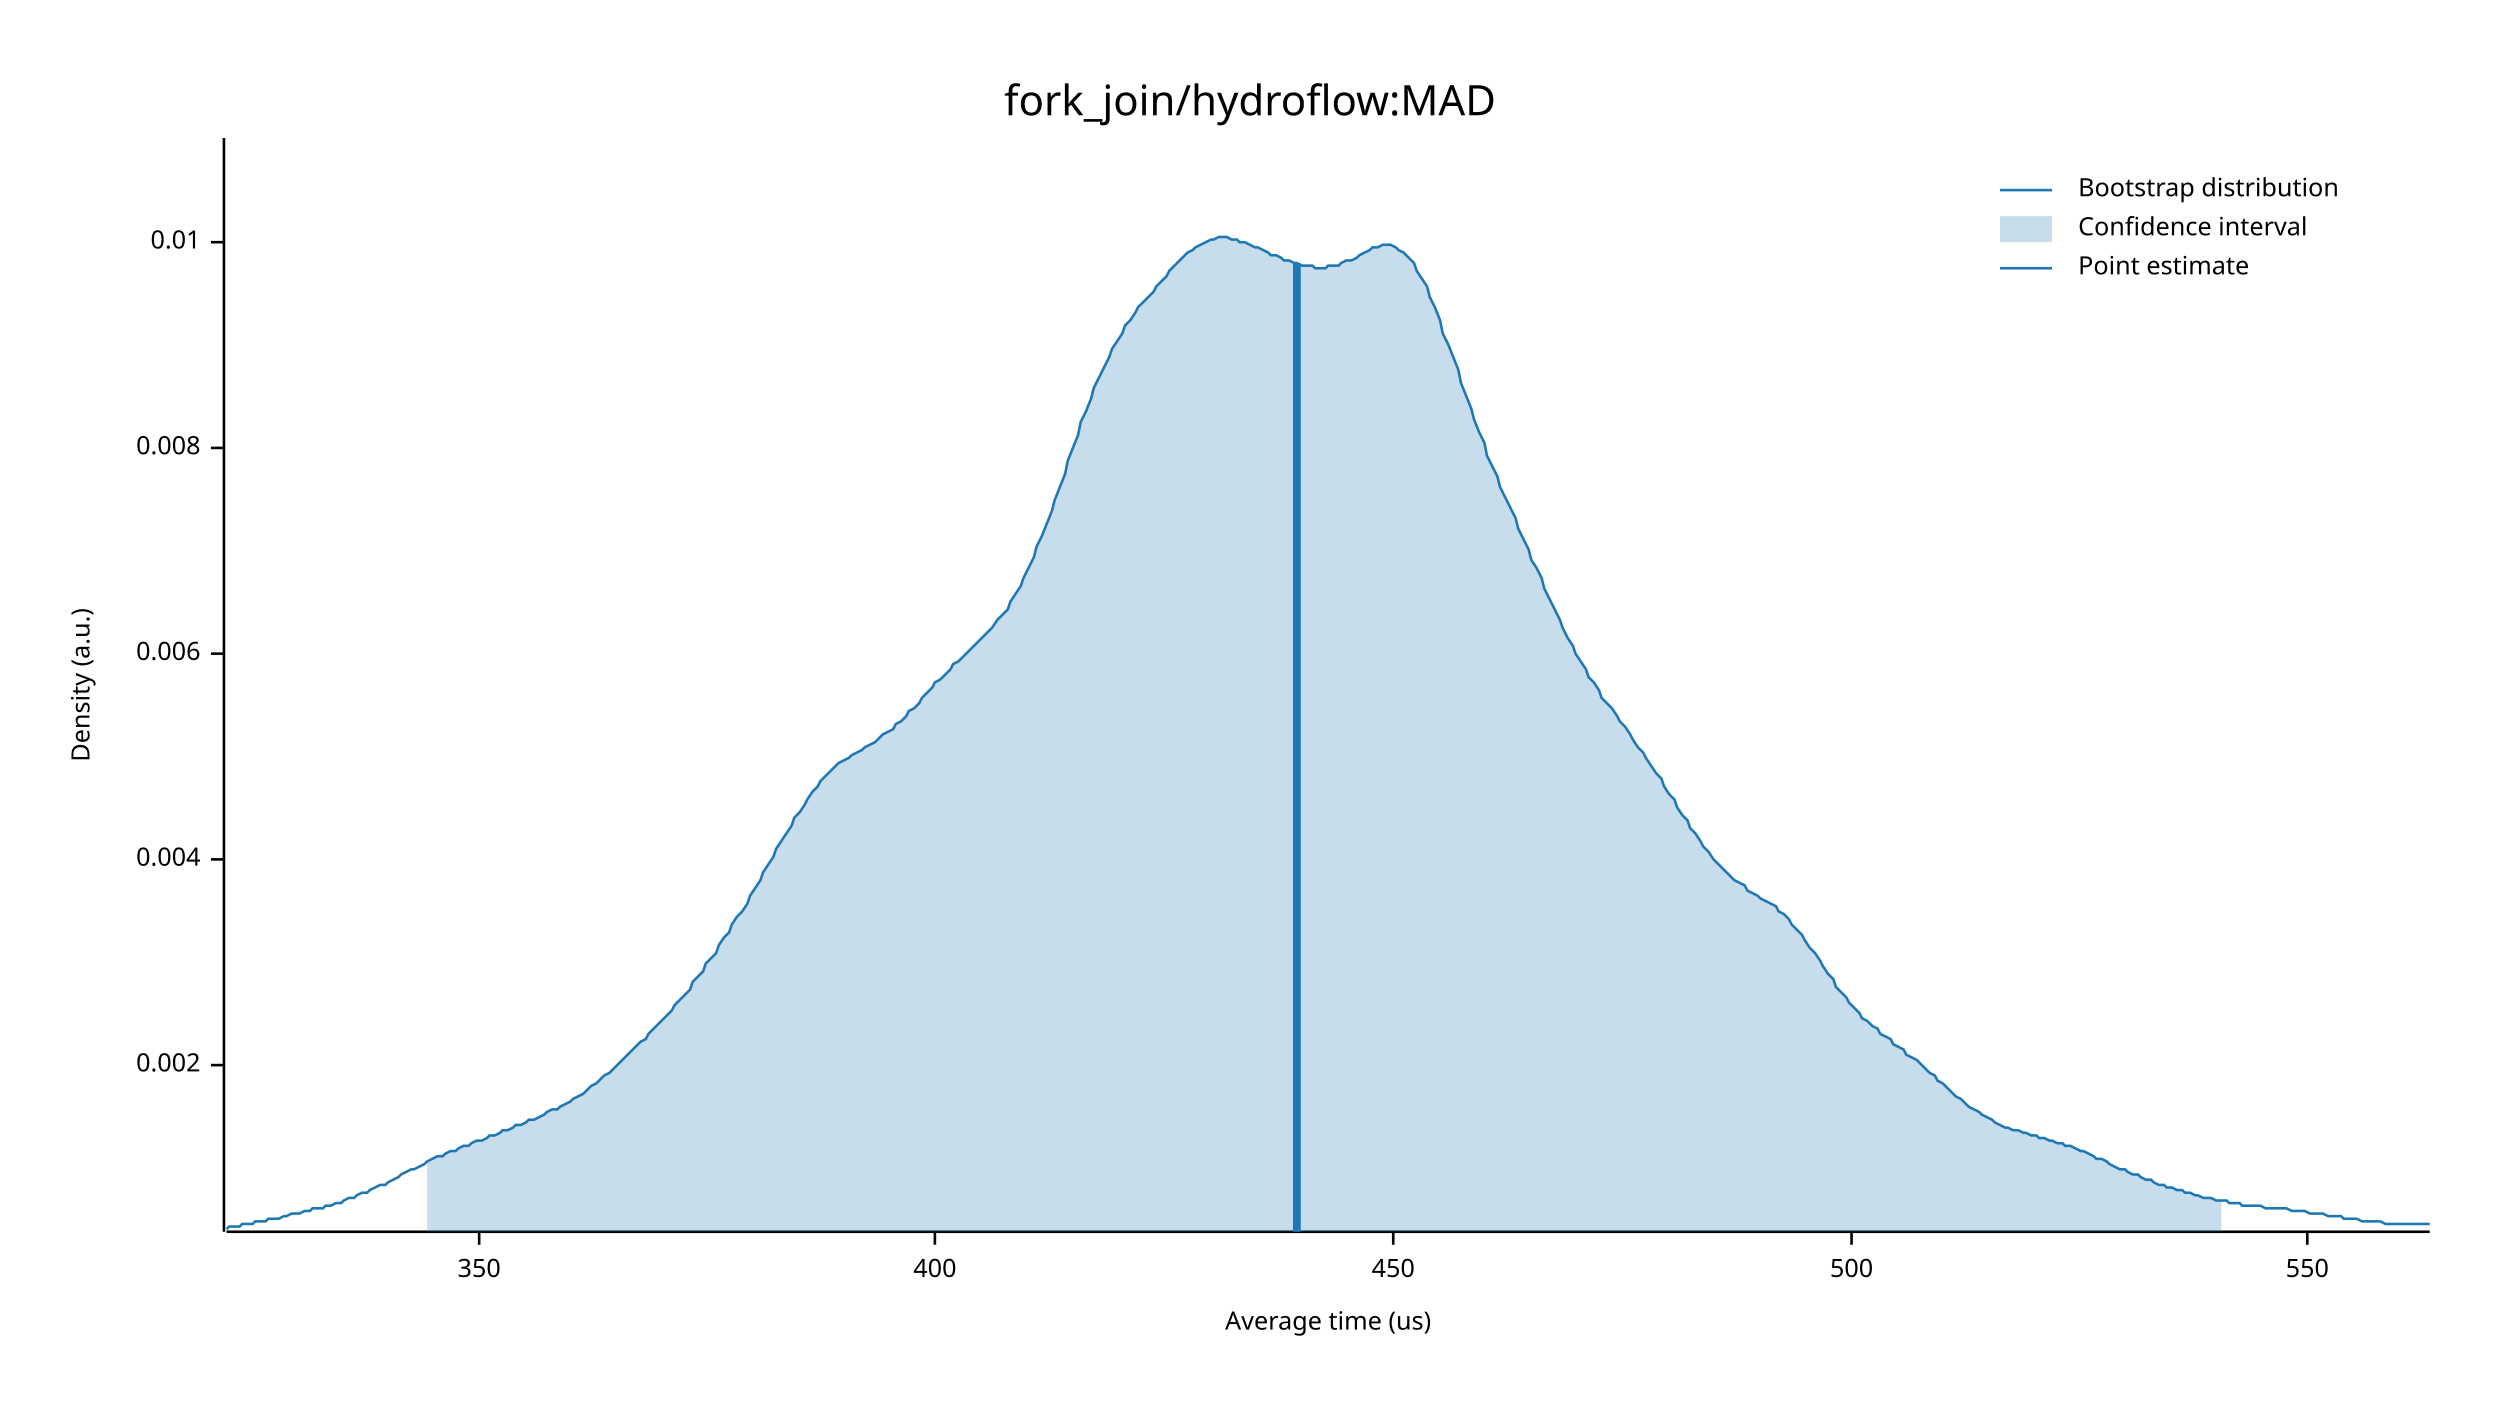
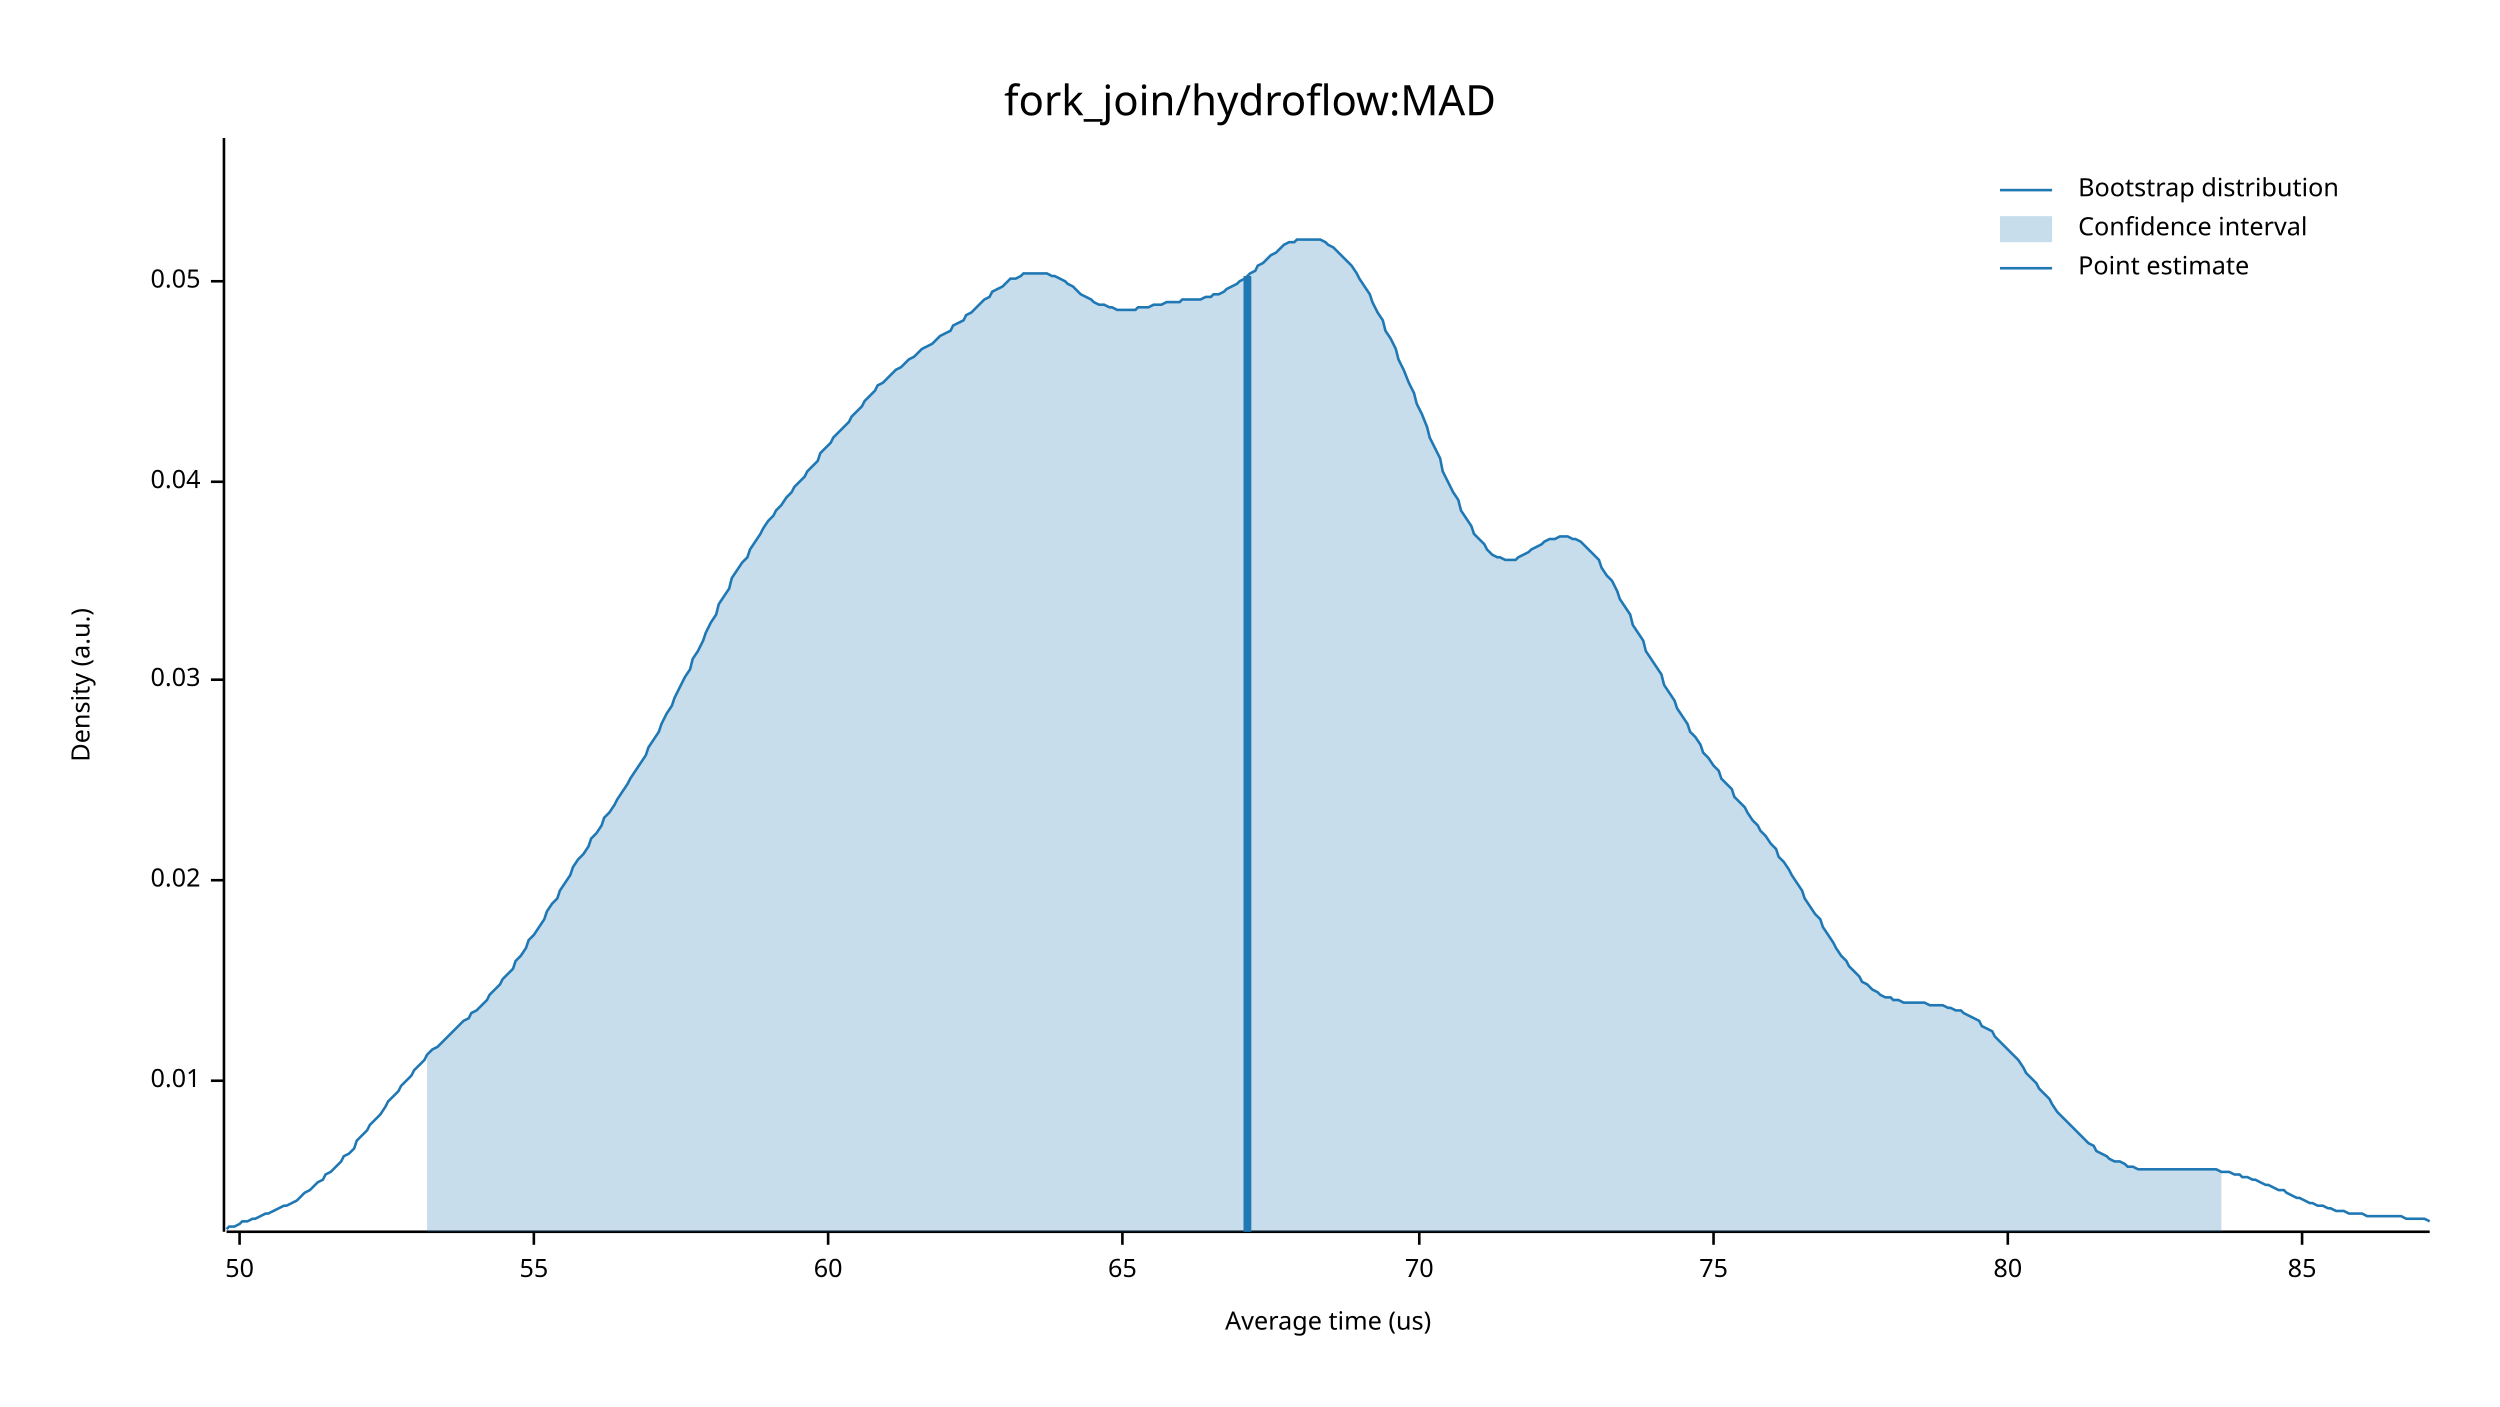
<svg xmlns="http://www.w3.org/2000/svg" width="960" height="540" viewBox="0 0 960 540">
  <text x="480" y="32" dy="0.76em" text-anchor="middle" font-family="sans-serif" font-size="16.129" opacity="1" fill="#000000">
fork_join/hydroflow:MAD
</text>
  <text x="27" y="263" dy="0.76em" text-anchor="middle" font-family="sans-serif" font-size="9.677" opacity="1" fill="#000000" transform="rotate(270, 27, 263)">
Density (a.u.)
</text>
  <text x="510" y="513" dy="-0.5ex" text-anchor="middle" font-family="sans-serif" font-size="9.677" opacity="1" fill="#000000">
Average time (us)
</text>
  <polyline fill="none" opacity="1" stroke="#000000" stroke-width="1" points="86,53 86,473 " />
-   <text x="77" y="409" dy="0.5ex" text-anchor="end" font-family="sans-serif" font-size="9.677" opacity="1" fill="#000000">
- 0.002
- </text>
-   <polyline fill="none" opacity="1" stroke="#000000" stroke-width="1" points="81,409 86,409 " />
-   <text x="77" y="330" dy="0.5ex" text-anchor="end" font-family="sans-serif" font-size="9.677" opacity="1" fill="#000000">
- 0.004
- </text>
-   <polyline fill="none" opacity="1" stroke="#000000" stroke-width="1" points="81,330 86,330 " />
-   <text x="77" y="251" dy="0.5ex" text-anchor="end" font-family="sans-serif" font-size="9.677" opacity="1" fill="#000000">
- 0.006
- </text>
-   <polyline fill="none" opacity="1" stroke="#000000" stroke-width="1" points="81,251 86,251 " />
-   <text x="77" y="172" dy="0.5ex" text-anchor="end" font-family="sans-serif" font-size="9.677" opacity="1" fill="#000000">
- 0.008
- </text>
-   <polyline fill="none" opacity="1" stroke="#000000" stroke-width="1" points="81,172 86,172 " />
-   <text x="77" y="93" dy="0.5ex" text-anchor="end" font-family="sans-serif" font-size="9.677" opacity="1" fill="#000000">
+   <text x="77" y="415" dy="0.5ex" text-anchor="end" font-family="sans-serif" font-size="9.677" opacity="1" fill="#000000">
0.01
</text>
-   <polyline fill="none" opacity="1" stroke="#000000" stroke-width="1" points="81,93 86,93 " />
+   <polyline fill="none" opacity="1" stroke="#000000" stroke-width="1" points="81,415 86,415 " />
+   <text x="77" y="338" dy="0.5ex" text-anchor="end" font-family="sans-serif" font-size="9.677" opacity="1" fill="#000000">
+ 0.02
+ </text>
+   <polyline fill="none" opacity="1" stroke="#000000" stroke-width="1" points="81,338 86,338 " />
+   <text x="77" y="261" dy="0.5ex" text-anchor="end" font-family="sans-serif" font-size="9.677" opacity="1" fill="#000000">
+ 0.03
+ </text>
+   <polyline fill="none" opacity="1" stroke="#000000" stroke-width="1" points="81,261 86,261 " />
+   <text x="77" y="185" dy="0.5ex" text-anchor="end" font-family="sans-serif" font-size="9.677" opacity="1" fill="#000000">
+ 0.04
+ </text>
+   <polyline fill="none" opacity="1" stroke="#000000" stroke-width="1" points="81,185 86,185 " />
+   <text x="77" y="108" dy="0.5ex" text-anchor="end" font-family="sans-serif" font-size="9.677" opacity="1" fill="#000000">
+ 0.05
+ </text>
+   <polyline fill="none" opacity="1" stroke="#000000" stroke-width="1" points="81,108 86,108 " />
  <polyline fill="none" opacity="1" stroke="#000000" stroke-width="1" points="87,473 933,473 " />
-   <text x="184" y="483" dy="0.76em" text-anchor="middle" font-family="sans-serif" font-size="9.677" opacity="1" fill="#000000">
- 350
+   <text x="92" y="483" dy="0.76em" text-anchor="middle" font-family="sans-serif" font-size="9.677" opacity="1" fill="#000000">
+ 50
</text>
-   <polyline fill="none" opacity="1" stroke="#000000" stroke-width="1" points="184,473 184,478 " />
-   <text x="359" y="483" dy="0.76em" text-anchor="middle" font-family="sans-serif" font-size="9.677" opacity="1" fill="#000000">
- 400
+   <polyline fill="none" opacity="1" stroke="#000000" stroke-width="1" points="92,473 92,478 " />
+   <text x="205" y="483" dy="0.76em" text-anchor="middle" font-family="sans-serif" font-size="9.677" opacity="1" fill="#000000">
+ 55
</text>
-   <polyline fill="none" opacity="1" stroke="#000000" stroke-width="1" points="359,473 359,478 " />
-   <text x="535" y="483" dy="0.76em" text-anchor="middle" font-family="sans-serif" font-size="9.677" opacity="1" fill="#000000">
- 450
+   <polyline fill="none" opacity="1" stroke="#000000" stroke-width="1" points="205,473 205,478 " />
+   <text x="318" y="483" dy="0.76em" text-anchor="middle" font-family="sans-serif" font-size="9.677" opacity="1" fill="#000000">
+ 60
</text>
-   <polyline fill="none" opacity="1" stroke="#000000" stroke-width="1" points="535,473 535,478 " />
-   <text x="711" y="483" dy="0.76em" text-anchor="middle" font-family="sans-serif" font-size="9.677" opacity="1" fill="#000000">
- 500
+   <polyline fill="none" opacity="1" stroke="#000000" stroke-width="1" points="318,473 318,478 " />
+   <text x="431" y="483" dy="0.76em" text-anchor="middle" font-family="sans-serif" font-size="9.677" opacity="1" fill="#000000">
+ 65
</text>
-   <polyline fill="none" opacity="1" stroke="#000000" stroke-width="1" points="711,473 711,478 " />
-   <text x="886" y="483" dy="0.76em" text-anchor="middle" font-family="sans-serif" font-size="9.677" opacity="1" fill="#000000">
- 550
+   <polyline fill="none" opacity="1" stroke="#000000" stroke-width="1" points="431,473 431,478 " />
+   <text x="545" y="483" dy="0.76em" text-anchor="middle" font-family="sans-serif" font-size="9.677" opacity="1" fill="#000000">
+ 70
</text>
-   <polyline fill="none" opacity="1" stroke="#000000" stroke-width="1" points="886,473 886,478 " />
-   <polyline fill="none" opacity="1" stroke="#1F78B4" stroke-width="1" points="87,472 88,471 90,471 92,471 93,470 95,470 97,470 98,469 100,469 102,469 103,468 105,468 107,468 109,467 110,467 112,466 114,466 115,466 117,465 119,465 120,464 122,464 124,464 125,463 127,463 129,462 131,462 132,461 134,460 136,460 137,459 139,458 141,458 142,457 144,456 146,455 148,455 149,454 151,453 153,452 154,451 156,450 158,449 159,449 161,448 163,447 164,446 166,445 168,444 170,444 171,443 173,442 175,442 176,441 178,440 180,440 181,439 183,438 185,438 187,437 188,436 190,436 192,435 193,434 195,434 197,433 198,432 200,432 202,431 203,430 205,430 207,429 209,428 210,427 212,426 214,426 215,425 217,424 219,423 220,422 222,421 224,420 226,418 227,417 229,416 231,414 232,413 234,412 236,410 237,409 239,407 241,405 242,404 244,402 246,400 248,399 249,397 251,395 253,393 254,392 256,390 258,388 259,386 261,384 263,382 265,380 266,377 268,375 270,373 271,370 273,368 275,366 276,363 278,360 280,358 281,355 283,352 285,350 287,347 288,344 290,341 292,338 293,335 295,332 297,329 298,326 300,323 302,320 304,317 305,314 307,312 309,309 310,307 312,304 314,302 315,300 317,298 319,296 320,295 322,293 324,292 326,291 327,290 329,289 331,288 332,287 334,286 336,285 337,284 339,282 341,281 343,280 344,278 346,277 348,275 349,273 351,272 353,270 354,268 356,266 358,264 359,262 361,261 363,259 365,257 366,255 368,254 370,252 371,251 373,249 375,247 376,246 378,244 380,242 381,241 383,238 385,236 387,234 388,231 390,228 392,225 393,222 395,218 397,214 398,210 400,206 402,201 404,196 405,192 407,187 409,182 410,177 412,172 414,167 415,162 417,158 419,153 420,149 422,145 424,141 426,137 427,134 429,131 431,128 432,125 434,123 436,120 437,118 439,116 441,114 443,112 444,110 446,108 448,106 449,104 451,102 453,100 454,99 456,97 458,96 459,95 461,94 463,93 465,92 466,92 468,91 470,91 471,91 473,92 475,92 476,93 478,93 480,94 482,95 483,95 485,96 487,97 488,98 490,98 492,99 493,100 495,100 497,101 498,101 500,102 502,102 504,102 505,103 507,103 509,103 510,102 512,102 514,102 515,101 517,100 519,100 521,99 522,98 524,97 526,96 527,95 529,95 531,94 532,94 534,94 536,95 537,96 539,97 541,99 543,101 544,104 546,107 548,110 549,114 551,118 553,123 554,128 556,132 558,137 560,142 561,147 563,152 565,157 566,161 568,166 570,170 571,175 573,179 575,183 576,187 578,191 580,195 582,199 583,203 585,207 587,211 588,215 590,218 592,222 593,226 595,230 597,234 599,238 600,241 602,245 604,248 605,251 607,254 609,257 610,260 612,262 614,265 615,268 617,270 619,272 621,275 622,277 624,279 626,282 627,284 629,287 631,289 632,291 634,294 636,297 638,299 639,302 641,305 643,307 644,310 646,313 648,315 649,318 651,320 653,323 654,325 656,327 658,330 660,332 661,333 663,335 665,337 666,338 668,339 670,340 671,342 673,343 675,344 676,345 678,346 680,347 682,348 683,350 685,351 687,353 688,355 690,357 692,359 693,361 695,364 697,366 699,369 700,371 702,374 704,376 705,379 707,381 709,383 710,385 712,387 714,389 715,391 717,392 719,394 721,395 722,397 724,398 726,399 727,401 729,402 731,403 732,405 734,406 736,407 738,409 739,410 741,412 743,413 744,415 746,416 748,418 749,419 751,421 753,422 754,423 756,425 758,426 760,427 761,428 763,429 765,430 766,431 768,432 770,433 771,433 773,434 775,434 777,435 778,435 780,436 782,436 783,437 785,437 787,438 788,438 790,439 792,439 793,440 795,440 797,441 799,442 800,442 802,443 804,444 805,445 807,445 809,446 810,447 812,448 814,449 816,449 817,450 819,451 821,451 822,452 824,453 826,453 827,454 829,455 831,455 832,456 834,456 836,457 838,457 839,458 841,458 843,459 844,459 846,460 848,460 849,460 851,461 853,461 855,461 856,462 858,462 860,462 861,463 863,463 865,463 866,463 868,463 870,464 871,464 873,464 875,464 877,464 878,464 880,465 882,465 883,465 885,465 887,466 888,466 890,466 892,466 894,467 895,467 897,467 899,467 900,468 902,468 904,468 905,468 907,469 909,469 910,469 912,469 914,469 916,470 917,470 919,470 921,470 922,470 924,470 926,470 927,470 929,470 931,470 933,470 " />
-   <polygon opacity="0.25" fill="#1F78B4" points="164,446 166,445 168,444 170,444 171,443 173,442 175,442 176,441 178,440 180,440 181,439 183,438 185,438 187,437 188,436 190,436 192,435 193,434 195,434 197,433 198,432 200,432 202,431 203,430 205,430 207,429 209,428 210,427 212,426 214,426 215,425 217,424 219,423 220,422 222,421 224,420 226,418 227,417 229,416 231,414 232,413 234,412 236,410 237,409 239,407 241,405 242,404 244,402 246,400 248,399 249,397 251,395 253,393 254,392 256,390 258,388 259,386 261,384 263,382 265,380 266,377 268,375 270,373 271,370 273,368 275,366 276,363 278,360 280,358 281,355 283,352 285,350 287,347 288,344 290,341 292,338 293,335 295,332 297,329 298,326 300,323 302,320 304,317 305,314 307,312 309,309 310,307 312,304 314,302 315,300 317,298 319,296 320,295 322,293 324,292 326,291 327,290 329,289 331,288 332,287 334,286 336,285 337,284 339,282 341,281 343,280 344,278 346,277 348,275 349,273 351,272 353,270 354,268 356,266 358,264 359,262 361,261 363,259 365,257 366,255 368,254 370,252 371,251 373,249 375,247 376,246 378,244 380,242 381,241 383,238 385,236 387,234 388,231 390,228 392,225 393,222 395,218 397,214 398,210 400,206 402,201 404,196 405,192 407,187 409,182 410,177 412,172 414,167 415,162 417,158 419,153 420,149 422,145 424,141 426,137 427,134 429,131 431,128 432,125 434,123 436,120 437,118 439,116 441,114 443,112 444,110 446,108 448,106 449,104 451,102 453,100 454,99 456,97 458,96 459,95 461,94 463,93 465,92 466,92 468,91 470,91 471,91 473,92 475,92 476,93 478,93 480,94 482,95 483,95 485,96 487,97 488,98 490,98 492,99 493,100 495,100 497,101 498,101 500,102 502,102 504,102 505,103 507,103 509,103 510,102 512,102 514,102 515,101 517,100 519,100 521,99 522,98 524,97 526,96 527,95 529,95 531,94 532,94 534,94 536,95 537,96 539,97 541,99 543,101 544,104 546,107 548,110 549,114 551,118 553,123 554,128 556,132 558,137 560,142 561,147 563,152 565,157 566,161 568,166 570,170 571,175 573,179 575,183 576,187 578,191 580,195 582,199 583,203 585,207 587,211 588,215 590,218 592,222 593,226 595,230 597,234 599,238 600,241 602,245 604,248 605,251 607,254 609,257 610,260 612,262 614,265 615,268 617,270 619,272 621,275 622,277 624,279 626,282 627,284 629,287 631,289 632,291 634,294 636,297 638,299 639,302 641,305 643,307 644,310 646,313 648,315 649,318 651,320 653,323 654,325 656,327 658,330 660,332 661,333 663,335 665,337 666,338 668,339 670,340 671,342 673,343 675,344 676,345 678,346 680,347 682,348 683,350 685,351 687,353 688,355 690,357 692,359 693,361 695,364 697,366 699,369 700,371 702,374 704,376 705,379 707,381 709,383 710,385 712,387 714,389 715,391 717,392 719,394 721,395 722,397 724,398 726,399 727,401 729,402 731,403 732,405 734,406 736,407 738,409 739,410 741,412 743,413 744,415 746,416 748,418 749,419 751,421 753,422 754,423 756,425 758,426 760,427 761,428 763,429 765,430 766,431 768,432 770,433 771,433 773,434 775,434 777,435 778,435 780,436 782,436 783,437 785,437 787,438 788,438 790,439 792,439 793,440 795,440 797,441 799,442 800,442 802,443 804,444 805,445 807,445 809,446 810,447 812,448 814,449 816,449 817,450 819,451 821,451 822,452 824,453 826,453 827,454 829,455 831,455 832,456 834,456 836,457 838,457 839,458 841,458 843,459 844,459 846,460 848,460 849,460 851,461 853,461 853,473 164,473 " />
-   <polyline fill="none" opacity="1" stroke="#1F78B4" stroke-width="3" points="498,473 498,101 " />
+   <polyline fill="none" opacity="1" stroke="#000000" stroke-width="1" points="545,473 545,478 " />
+   <text x="658" y="483" dy="0.76em" text-anchor="middle" font-family="sans-serif" font-size="9.677" opacity="1" fill="#000000">
+ 75
+ </text>
+   <polyline fill="none" opacity="1" stroke="#000000" stroke-width="1" points="658,473 658,478 " />
+   <text x="771" y="483" dy="0.76em" text-anchor="middle" font-family="sans-serif" font-size="9.677" opacity="1" fill="#000000">
+ 80
+ </text>
+   <polyline fill="none" opacity="1" stroke="#000000" stroke-width="1" points="771,473 771,478 " />
+   <text x="884" y="483" dy="0.76em" text-anchor="middle" font-family="sans-serif" font-size="9.677" opacity="1" fill="#000000">
+ 85
+ </text>
+   <polyline fill="none" opacity="1" stroke="#000000" stroke-width="1" points="884,473 884,478 " />
+   <polyline fill="none" opacity="1" stroke="#1F78B4" stroke-width="1" points="87,472 88,471 90,471 92,470 93,469 95,469 97,468 98,468 100,467 102,466 103,466 105,465 107,464 109,463 110,463 112,462 114,461 115,460 117,458 119,457 120,456 122,454 124,453 125,451 127,450 129,448 131,446 132,444 134,443 136,441 137,438 139,436 141,434 142,432 144,430 146,428 148,425 149,423 151,421 153,419 154,417 156,415 158,413 159,411 161,409 163,407 164,405 166,403 168,402 170,400 171,399 173,397 175,395 176,394 178,392 180,391 181,389 183,388 185,386 187,384 188,382 190,380 192,378 193,376 195,374 197,372 198,369 200,367 202,364 203,361 205,359 207,356 209,353 210,350 212,347 214,345 215,342 217,339 219,336 220,333 222,330 224,328 226,325 227,322 229,320 231,317 232,314 234,312 236,309 237,307 239,304 241,301 242,299 244,296 246,293 248,290 249,287 251,284 253,281 254,278 256,274 258,271 259,268 261,264 263,260 265,257 266,253 268,250 270,246 271,243 273,239 275,236 276,232 278,229 280,226 281,222 283,219 285,216 287,214 288,211 290,208 292,205 293,203 295,200 297,198 298,196 300,194 302,191 304,189 305,187 307,185 309,183 310,181 312,179 314,177 315,174 317,172 319,170 320,168 322,166 324,164 326,162 327,160 329,158 331,156 332,154 334,152 336,150 337,148 339,147 341,145 343,143 344,142 346,141 348,139 349,138 351,137 353,135 354,134 356,133 358,132 359,131 361,129 363,128 365,127 366,125 368,124 370,123 371,121 373,120 375,118 376,117 378,115 380,114 381,112 383,111 385,110 387,108 388,107 390,107 392,106 393,105 395,105 397,105 398,105 400,105 402,105 404,106 405,106 407,107 409,108 410,109 412,110 414,112 415,113 417,114 419,115 420,116 422,117 424,117 426,118 427,118 429,119 431,119 432,119 434,119 436,119 437,118 439,118 441,118 443,117 444,117 446,117 448,116 449,116 451,116 453,116 454,115 456,115 458,115 459,115 461,115 463,114 465,114 466,113 468,113 470,112 471,111 473,110 475,109 476,108 478,107 480,105 482,104 483,102 485,101 487,99 488,98 490,97 492,95 493,94 495,93 497,93 498,92 500,92 502,92 504,92 505,92 507,92 509,93 510,94 512,95 514,97 515,98 517,100 519,102 521,105 522,107 524,110 526,113 527,116 529,120 531,123 532,127 534,130 536,134 537,138 539,142 541,147 543,151 544,155 546,159 548,164 549,168 551,172 553,176 554,181 556,185 558,189 560,192 561,196 563,199 565,202 566,205 568,207 570,209 571,211 573,213 575,214 576,214 578,215 580,215 582,215 583,214 585,213 587,212 588,211 590,210 592,209 593,208 595,207 597,207 599,206 600,206 602,206 604,207 605,207 607,208 609,210 610,211 612,213 614,215 615,218 617,221 619,223 621,227 622,230 624,233 626,236 627,240 629,243 631,246 632,250 634,253 636,256 638,259 639,263 641,266 643,269 644,272 646,275 648,278 649,281 651,283 653,286 654,289 656,291 658,294 660,296 661,299 663,301 665,303 666,306 668,308 670,310 671,312 673,315 675,317 676,319 678,321 680,324 682,326 683,329 685,331 687,334 688,336 690,339 692,342 693,345 695,348 697,351 699,353 700,356 702,359 704,362 705,364 707,367 709,369 710,371 712,373 714,375 715,377 717,378 719,380 721,381 722,382 724,383 726,383 727,384 729,384 731,385 732,385 734,385 736,385 738,385 739,385 741,386 743,386 744,386 746,386 748,387 749,387 751,388 753,388 754,389 756,390 758,391 760,392 761,394 763,395 765,396 766,398 768,400 770,402 771,403 773,405 775,407 777,410 778,412 780,414 782,416 783,418 785,420 787,422 788,424 790,427 792,429 793,430 795,432 797,434 799,436 800,437 802,439 804,440 805,442 807,443 809,444 810,445 812,446 814,446 816,447 817,448 819,448 821,449 822,449 824,449 826,449 827,449 829,449 831,449 832,449 834,449 836,449 838,449 839,449 841,449 843,449 844,449 846,449 848,449 849,449 851,449 853,450 855,450 856,450 858,451 860,451 861,452 863,452 865,453 866,453 868,454 870,455 871,455 873,456 875,457 877,457 878,458 880,459 882,460 883,460 885,461 887,462 888,462 890,463 892,463 894,464 895,464 897,465 899,465 900,465 902,466 904,466 905,466 907,466 909,467 910,467 912,467 914,467 916,467 917,467 919,467 921,467 922,467 924,468 926,468 927,468 929,468 931,468 933,469 " />
+   <polygon opacity="0.25" fill="#1F78B4" points="164,405 166,403 168,402 170,400 171,399 173,397 175,395 176,394 178,392 180,391 181,389 183,388 185,386 187,384 188,382 190,380 192,378 193,376 195,374 197,372 198,369 200,367 202,364 203,361 205,359 207,356 209,353 210,350 212,347 214,345 215,342 217,339 219,336 220,333 222,330 224,328 226,325 227,322 229,320 231,317 232,314 234,312 236,309 237,307 239,304 241,301 242,299 244,296 246,293 248,290 249,287 251,284 253,281 254,278 256,274 258,271 259,268 261,264 263,260 265,257 266,253 268,250 270,246 271,243 273,239 275,236 276,232 278,229 280,226 281,222 283,219 285,216 287,214 288,211 290,208 292,205 293,203 295,200 297,198 298,196 300,194 302,191 304,189 305,187 307,185 309,183 310,181 312,179 314,177 315,174 317,172 319,170 320,168 322,166 324,164 326,162 327,160 329,158 331,156 332,154 334,152 336,150 337,148 339,147 341,145 343,143 344,142 346,141 348,139 349,138 351,137 353,135 354,134 356,133 358,132 359,131 361,129 363,128 365,127 366,125 368,124 370,123 371,121 373,120 375,118 376,117 378,115 380,114 381,112 383,111 385,110 387,108 388,107 390,107 392,106 393,105 395,105 397,105 398,105 400,105 402,105 404,106 405,106 407,107 409,108 410,109 412,110 414,112 415,113 417,114 419,115 420,116 422,117 424,117 426,118 427,118 429,119 431,119 432,119 434,119 436,119 437,118 439,118 441,118 443,117 444,117 446,117 448,116 449,116 451,116 453,116 454,115 456,115 458,115 459,115 461,115 463,114 465,114 466,113 468,113 470,112 471,111 473,110 475,109 476,108 478,107 480,105 482,104 483,102 485,101 487,99 488,98 490,97 492,95 493,94 495,93 497,93 498,92 500,92 502,92 504,92 505,92 507,92 509,93 510,94 512,95 514,97 515,98 517,100 519,102 521,105 522,107 524,110 526,113 527,116 529,120 531,123 532,127 534,130 536,134 537,138 539,142 541,147 543,151 544,155 546,159 548,164 549,168 551,172 553,176 554,181 556,185 558,189 560,192 561,196 563,199 565,202 566,205 568,207 570,209 571,211 573,213 575,214 576,214 578,215 580,215 582,215 583,214 585,213 587,212 588,211 590,210 592,209 593,208 595,207 597,207 599,206 600,206 602,206 604,207 605,207 607,208 609,210 610,211 612,213 614,215 615,218 617,221 619,223 621,227 622,230 624,233 626,236 627,240 629,243 631,246 632,250 634,253 636,256 638,259 639,263 641,266 643,269 644,272 646,275 648,278 649,281 651,283 653,286 654,289 656,291 658,294 660,296 661,299 663,301 665,303 666,306 668,308 670,310 671,312 673,315 675,317 676,319 678,321 680,324 682,326 683,329 685,331 687,334 688,336 690,339 692,342 693,345 695,348 697,351 699,353 700,356 702,359 704,362 705,364 707,367 709,369 710,371 712,373 714,375 715,377 717,378 719,380 721,381 722,382 724,383 726,383 727,384 729,384 731,385 732,385 734,385 736,385 738,385 739,385 741,386 743,386 744,386 746,386 748,387 749,387 751,388 753,388 754,389 756,390 758,391 760,392 761,394 763,395 765,396 766,398 768,400 770,402 771,403 773,405 775,407 777,410 778,412 780,414 782,416 783,418 785,420 787,422 788,424 790,427 792,429 793,430 795,432 797,434 799,436 800,437 802,439 804,440 805,442 807,443 809,444 810,445 812,446 814,446 816,447 817,448 819,448 821,449 822,449 824,449 826,449 827,449 829,449 831,449 832,449 834,449 836,449 838,449 839,449 841,449 843,449 844,449 846,449 848,449 849,449 851,449 853,450 853,473 164,473 " />
+   <polyline fill="none" opacity="1" stroke="#1F78B4" stroke-width="3" points="479,473 479,106 " />
  <text x="798" y="68" dy="0.76em" text-anchor="start" font-family="sans-serif" font-size="9.677" opacity="1" fill="#000000">
Bootstrap distribution
</text>
  <text x="798" y="83" dy="0.76em" text-anchor="start" font-family="sans-serif" font-size="9.677" opacity="1" fill="#000000">
Confidence interval
</text>
  <text x="798" y="98" dy="0.76em" text-anchor="start" font-family="sans-serif" font-size="9.677" opacity="1" fill="#000000">
Point estimate
</text>
  <polyline fill="none" opacity="1" stroke="#1F78B4" stroke-width="1" points="768,73 788,73 " />
  <rect x="768" y="83" width="20" height="10" opacity="0.25" fill="#1F78B4" stroke="none" />
  <polyline fill="none" opacity="1" stroke="#1F78B4" stroke-width="1" points="768,103 788,103 " />
</svg>
